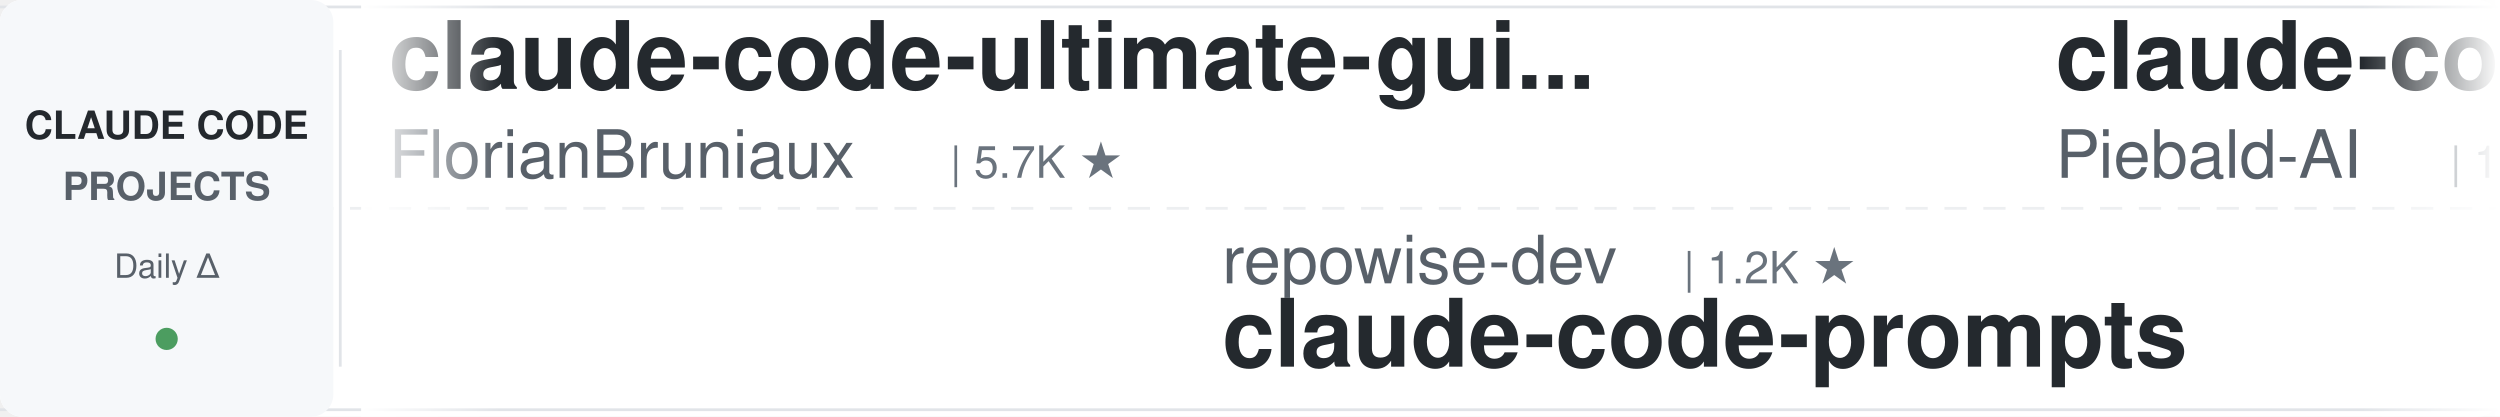
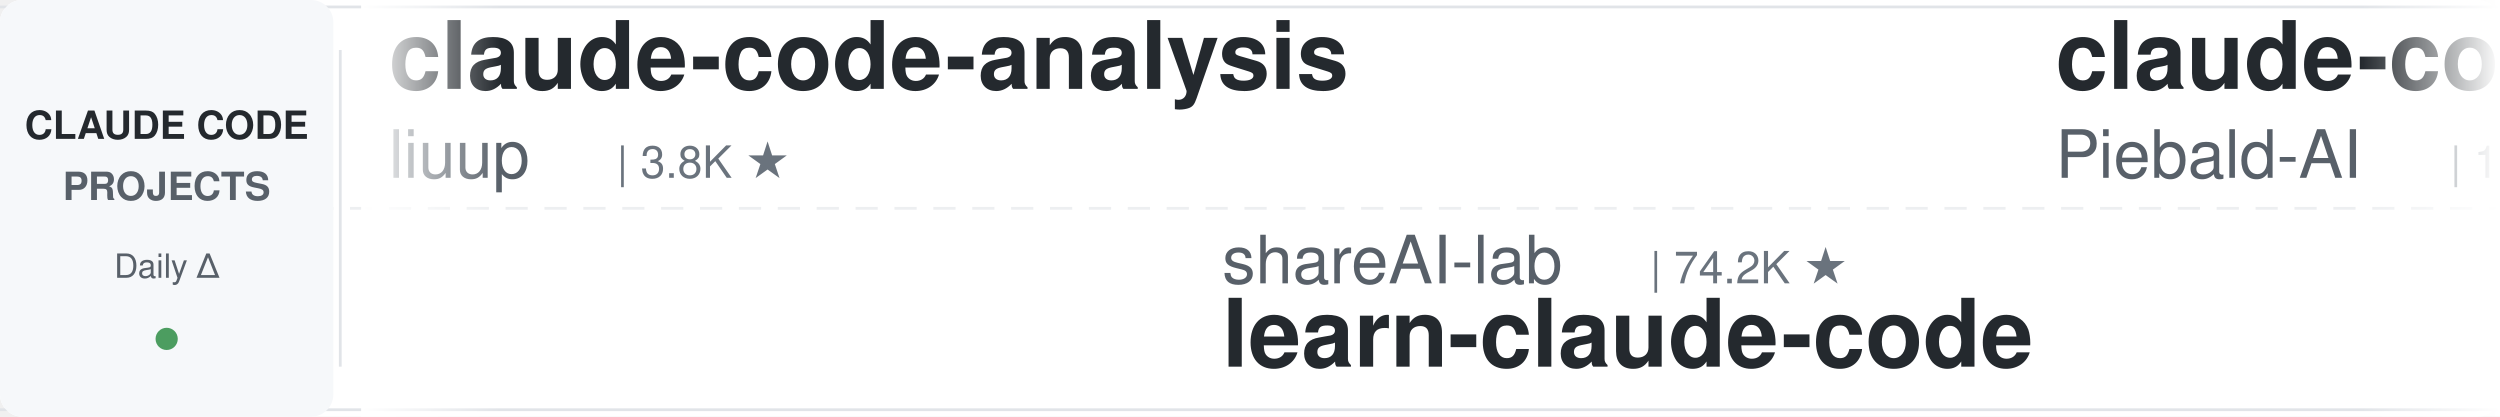
<svg xmlns="http://www.w3.org/2000/svg" width="900" height="150">
  <defs>
    <linearGradient id="leftFade" x1="0%" y1="0%" x2="100%" y2="0%">
      <stop offset="0%" style="stop-color:#ffffff;stop-opacity:1" />
      <stop offset="100%" style="stop-color:#ffffff;stop-opacity:0" />
    </linearGradient>
    <linearGradient id="rightFade" x1="0%" y1="0%" x2="100%" y2="0%">
      <stop offset="0%" style="stop-color:#ffffff;stop-opacity:0" />
      <stop offset="100%" style="stop-color:#ffffff;stop-opacity:1" />
    </linearGradient>
  </defs>
  <rect width="900" height="150" fill="#ffffff" rx="8" />
  <rect x="0" y="2" width="900" height="1" fill="#e1e4e8" />
  <rect x="0" y="147" width="900" height="1" fill="#e1e4e8" />
  <line x1="0" y1="75" x2="900" y2="75" stroke="#e1e4e8" stroke-width="1" stroke-dasharray="8 6" opacity="0.6" />
  <rect x="0" y="0" width="120" height="150" fill="#f6f8fa" rx="8" />
  <text x="60" y="50" font-family="-apple-system, BlinkMacSystemFont, 'Segoe UI', Helvetica, Arial, sans-serif" font-size="14" font-weight="600" fill="#24292e" text-anchor="middle">CLAUDE CODE</text>
  <text x="60" y="72" font-family="-apple-system, BlinkMacSystemFont, 'Segoe UI', Helvetica, Arial, sans-serif" font-size="14" font-weight="600" fill="#586069" text-anchor="middle">PROJECTS</text>
  <text x="60" y="100" font-family="-apple-system, BlinkMacSystemFont, 'Segoe UI', Helvetica, Arial, sans-serif" font-size="12" font-weight="500" fill="#586069" text-anchor="middle">Daily Δ</text>
  <circle cx="60" cy="122" r="4" fill="#22863a" opacity="0.8" />
  <rect x="122" y="18" width="1" height="114" fill="#e1e4e8" />
  <clipPath id="tickerClip">
    <rect x="130" y="0" width="770" height="150" />
  </clipPath>
  <g clip-path="url(#tickerClip)">
    <g id="tickerItems">
      <animateTransform attributeName="transform" attributeType="XML" type="translate" from="0 0" to="-3000 0" dur="54s" repeatCount="indefinite" />
      <g transform="translate(0, 0)">
-         <text x="140" y="32" font-family="-apple-system, BlinkMacSystemFont, 'Segoe UI', Helvetica, Arial, sans-serif" font-size="34" font-weight="600" fill="#24292e">claude-code-ultimate-gui...</text>
-         <text x="140" y="64" font-family="-apple-system, BlinkMacSystemFont, 'Segoe UI', Helvetica, Arial, sans-serif" font-size="24" font-weight="400" fill="#586069">FlorianBruniaux</text>
-         <text x="342" y="64" font-family="-apple-system, BlinkMacSystemFont, 'Segoe UI', Helvetica, Arial, sans-serif" font-size="16" font-weight="500" fill="#6a737d">| 5.7K ★</text>
+         <text x="140" y="32" font-family="-apple-system, BlinkMacSystemFont, 'Segoe UI', Helvetica, Arial, sans-serif" font-size="34" font-weight="600" fill="#24292e">claude-code-analysis</text>
+         <text x="140" y="64" font-family="-apple-system, BlinkMacSystemFont, 'Segoe UI', Helvetica, Arial, sans-serif" font-size="24" font-weight="400" fill="#586069">liuup</text>
+         <text x="222" y="64" font-family="-apple-system, BlinkMacSystemFont, 'Segoe UI', Helvetica, Arial, sans-serif" font-size="16" font-weight="500" fill="#6a737d">| 3.8K ★</text>
      </g>
      <g transform="translate(300, 0)">
-         <text x="140" y="102" font-family="-apple-system, BlinkMacSystemFont, 'Segoe UI', Helvetica, Arial, sans-serif" font-size="24" font-weight="400" fill="#586069">repowise-dev</text>
-         <text x="306" y="102" font-family="-apple-system, BlinkMacSystemFont, 'Segoe UI', Helvetica, Arial, sans-serif" font-size="16" font-weight="500" fill="#6a737d">| 1.2K ★</text>
-         <text x="140" y="132" font-family="-apple-system, BlinkMacSystemFont, 'Segoe UI', Helvetica, Arial, sans-serif" font-size="34" font-weight="600" fill="#24292e">claude-code-prompts</text>
+         <text x="140" y="102" font-family="-apple-system, BlinkMacSystemFont, 'Segoe UI', Helvetica, Arial, sans-serif" font-size="24" font-weight="400" fill="#586069">shareAI-lab</text>
+         <text x="294" y="102" font-family="-apple-system, BlinkMacSystemFont, 'Segoe UI', Helvetica, Arial, sans-serif" font-size="16" font-weight="500" fill="#6a737d">| 74.2K ★</text>
+         <text x="140" y="132" font-family="-apple-system, BlinkMacSystemFont, 'Segoe UI', Helvetica, Arial, sans-serif" font-size="34" font-weight="600" fill="#24292e">learn-claude-code</text>
      </g>
      <g transform="translate(600, 0)">
        <text x="140" y="32" font-family="-apple-system, BlinkMacSystemFont, 'Segoe UI', Helvetica, Arial, sans-serif" font-size="34" font-weight="600" fill="#24292e">claude-code-system-promp...</text>
        <text x="140" y="64" font-family="-apple-system, BlinkMacSystemFont, 'Segoe UI', Helvetica, Arial, sans-serif" font-size="24" font-weight="400" fill="#586069">Piebald-AI</text>
        <text x="282" y="64" font-family="-apple-system, BlinkMacSystemFont, 'Segoe UI', Helvetica, Arial, sans-serif" font-size="16" font-weight="500" fill="#6a737d">| 12.3K ★</text>
      </g>
      <g transform="translate(900, 0)">
-         <text x="140" y="102" font-family="-apple-system, BlinkMacSystemFont, 'Segoe UI', Helvetica, Arial, sans-serif" font-size="24" font-weight="400" fill="#586069">andrew-kramer-inno</text>
-         <text x="378" y="102" font-family="-apple-system, BlinkMacSystemFont, 'Segoe UI', Helvetica, Arial, sans-serif" font-size="16" font-weight="500" fill="#6a737d">| 593 ★</text>
-         <text x="140" y="132" font-family="-apple-system, BlinkMacSystemFont, 'Segoe UI', Helvetica, Arial, sans-serif" font-size="34" font-weight="600" fill="#24292e">claude-code-source-build</text>
+         <text x="140" y="102" font-family="-apple-system, BlinkMacSystemFont, 'Segoe UI', Helvetica, Arial, sans-serif" font-size="24" font-weight="400" fill="#586069">LING71671</text>
+         <text x="270" y="102" font-family="-apple-system, BlinkMacSystemFont, 'Segoe UI', Helvetica, Arial, sans-serif" font-size="16" font-weight="500" fill="#6a737d">| 941 ★</text>
+         <text x="140" y="132" font-family="-apple-system, BlinkMacSystemFont, 'Segoe UI', Helvetica, Arial, sans-serif" font-size="34" font-weight="600" fill="#24292e">Open-ClaudeCode</text>
      </g>
      <g transform="translate(1200, 0)">
-         <text x="140" y="32" font-family="-apple-system, BlinkMacSystemFont, 'Segoe UI', Helvetica, Arial, sans-serif" font-size="34" font-weight="600" fill="#24292e">claude-code-rust</text>
-         <text x="140" y="64" font-family="-apple-system, BlinkMacSystemFont, 'Segoe UI', Helvetica, Arial, sans-serif" font-size="24" font-weight="400" fill="#586069">lorryjovens-hub</text>
-         <text x="342" y="64" font-family="-apple-system, BlinkMacSystemFont, 'Segoe UI', Helvetica, Arial, sans-serif" font-size="16" font-weight="500" fill="#6a737d">| 1.7K ★</text>
+         <text x="140" y="32" font-family="-apple-system, BlinkMacSystemFont, 'Segoe UI', Helvetica, Arial, sans-serif" font-size="34" font-weight="600" fill="#24292e">claude-code-video-toolki...</text>
+         <text x="140" y="64" font-family="-apple-system, BlinkMacSystemFont, 'Segoe UI', Helvetica, Arial, sans-serif" font-size="24" font-weight="400" fill="#586069">digitalsamba</text>
+         <text x="306" y="64" font-family="-apple-system, BlinkMacSystemFont, 'Segoe UI', Helvetica, Arial, sans-serif" font-size="16" font-weight="500" fill="#6a737d">| 1.9K ★</text>
      </g>
      <g transform="translate(1500, 0)">
-         <text x="140" y="102" font-family="-apple-system, BlinkMacSystemFont, 'Segoe UI', Helvetica, Arial, sans-serif" font-size="24" font-weight="400" fill="#586069">anthropics</text>
-         <text x="282" y="102" font-family="-apple-system, BlinkMacSystemFont, 'Segoe UI', Helvetica, Arial, sans-serif" font-size="16" font-weight="500" fill="#6a737d">| 169.4K ★</text>
-         <text x="140" y="132" font-family="-apple-system, BlinkMacSystemFont, 'Segoe UI', Helvetica, Arial, sans-serif" font-size="34" font-weight="600" fill="#24292e">skills</text>
+         <text x="140" y="102" font-family="-apple-system, BlinkMacSystemFont, 'Segoe UI', Helvetica, Arial, sans-serif" font-size="24" font-weight="400" fill="#586069">ykdojo</text>
+         <text x="234" y="102" font-family="-apple-system, BlinkMacSystemFont, 'Segoe UI', Helvetica, Arial, sans-serif" font-size="16" font-weight="500" fill="#6a737d">| 9.6K ★</text>
+         <text x="140" y="132" font-family="-apple-system, BlinkMacSystemFont, 'Segoe UI', Helvetica, Arial, sans-serif" font-size="34" font-weight="600" fill="#24292e">claude-code-tips</text>
      </g>
      <g transform="translate(1800, 0)">
-         <text x="140" y="32" font-family="-apple-system, BlinkMacSystemFont, 'Segoe UI', Helvetica, Arial, sans-serif" font-size="34" font-weight="600" fill="#24292e">claude-code-guide</text>
-         <text x="140" y="64" font-family="-apple-system, BlinkMacSystemFont, 'Segoe UI', Helvetica, Arial, sans-serif" font-size="24" font-weight="400" fill="#586069">zebbern</text>
-         <text x="246" y="64" font-family="-apple-system, BlinkMacSystemFont, 'Segoe UI', Helvetica, Arial, sans-serif" font-size="16" font-weight="500" fill="#6a737d">| 4.6K ★</text>
+         <text x="140" y="32" font-family="-apple-system, BlinkMacSystemFont, 'Segoe UI', Helvetica, Arial, sans-serif" font-size="34" font-weight="600" fill="#24292e">ralph-claude-code</text>
+         <text x="140" y="64" font-family="-apple-system, BlinkMacSystemFont, 'Segoe UI', Helvetica, Arial, sans-serif" font-size="24" font-weight="400" fill="#586069">frankbria</text>
+         <text x="270" y="64" font-family="-apple-system, BlinkMacSystemFont, 'Segoe UI', Helvetica, Arial, sans-serif" font-size="16" font-weight="500" fill="#6a737d">| 9.6K ★</text>
      </g>
      <g transform="translate(2100, 0)">
-         <text x="140" y="102" font-family="-apple-system, BlinkMacSystemFont, 'Segoe UI', Helvetica, Arial, sans-serif" font-size="24" font-weight="400" fill="#586069">liuup</text>
-         <text x="222" y="102" font-family="-apple-system, BlinkMacSystemFont, 'Segoe UI', Helvetica, Arial, sans-serif" font-size="16" font-weight="500" fill="#6a737d">| 3.8K ★</text>
-         <text x="140" y="132" font-family="-apple-system, BlinkMacSystemFont, 'Segoe UI', Helvetica, Arial, sans-serif" font-size="34" font-weight="600" fill="#24292e">claude-code-analysis</text>
+         <text x="140" y="102" font-family="-apple-system, BlinkMacSystemFont, 'Segoe UI', Helvetica, Arial, sans-serif" font-size="24" font-weight="400" fill="#586069">ponponon</text>
+         <text x="258" y="102" font-family="-apple-system, BlinkMacSystemFont, 'Segoe UI', Helvetica, Arial, sans-serif" font-size="16" font-weight="500" fill="#6a737d">| 2.3K ★</text>
+         <text x="140" y="132" font-family="-apple-system, BlinkMacSystemFont, 'Segoe UI', Helvetica, Arial, sans-serif" font-size="34" font-weight="600" fill="#24292e">claude_code_src</text>
      </g>
      <g transform="translate(2400, 0)">
-         <text x="140" y="32" font-family="-apple-system, BlinkMacSystemFont, 'Segoe UI', Helvetica, Arial, sans-serif" font-size="34" font-weight="600" fill="#24292e">awesome-claude-code-plug...</text>
-         <text x="140" y="64" font-family="-apple-system, BlinkMacSystemFont, 'Segoe UI', Helvetica, Arial, sans-serif" font-size="24" font-weight="400" fill="#586069">ccplugins</text>
-         <text x="270" y="64" font-family="-apple-system, BlinkMacSystemFont, 'Segoe UI', Helvetica, Arial, sans-serif" font-size="16" font-weight="500" fill="#6a737d">| 912 ★</text>
+         <text x="140" y="32" font-family="-apple-system, BlinkMacSystemFont, 'Segoe UI', Helvetica, Arial, sans-serif" font-size="34" font-weight="600" fill="#24292e">oh-my-claudecode</text>
+         <text x="140" y="64" font-family="-apple-system, BlinkMacSystemFont, 'Segoe UI', Helvetica, Arial, sans-serif" font-size="24" font-weight="400" fill="#586069">Yeachan-Heo</text>
+         <text x="294" y="64" font-family="-apple-system, BlinkMacSystemFont, 'Segoe UI', Helvetica, Arial, sans-serif" font-size="16" font-weight="500" fill="#6a737d">| 38.6K ★</text>
      </g>
      <g transform="translate(2700, 0)">
-         <text x="140" y="102" font-family="-apple-system, BlinkMacSystemFont, 'Segoe UI', Helvetica, Arial, sans-serif" font-size="24" font-weight="400" fill="#586069">hangsman</text>
-         <text x="258" y="102" font-family="-apple-system, BlinkMacSystemFont, 'Segoe UI', Helvetica, Arial, sans-serif" font-size="16" font-weight="500" fill="#6a737d">| 791 ★</text>
-         <text x="140" y="132" font-family="-apple-system, BlinkMacSystemFont, 'Segoe UI', Helvetica, Arial, sans-serif" font-size="34" font-weight="600" fill="#24292e">claude-code-source</text>
+         <text x="140" y="102" font-family="-apple-system, BlinkMacSystemFont, 'Segoe UI', Helvetica, Arial, sans-serif" font-size="24" font-weight="400" fill="#586069">darcyegb</text>
+         <text x="258" y="102" font-family="-apple-system, BlinkMacSystemFont, 'Segoe UI', Helvetica, Arial, sans-serif" font-size="16" font-weight="500" fill="#6a737d">| 760 ★</text>
+         <text x="140" y="132" font-family="-apple-system, BlinkMacSystemFont, 'Segoe UI', Helvetica, Arial, sans-serif" font-size="34" font-weight="600" fill="#24292e">ClaudeCodeAgents</text>
      </g>
      <g transform="translate(3000, 0)">
-         <text x="140" y="32" font-family="-apple-system, BlinkMacSystemFont, 'Segoe UI', Helvetica, Arial, sans-serif" font-size="34" font-weight="600" fill="#24292e">claude-code-ultimate-gui...</text>
-         <text x="140" y="64" font-family="-apple-system, BlinkMacSystemFont, 'Segoe UI', Helvetica, Arial, sans-serif" font-size="24" font-weight="400" fill="#586069">FlorianBruniaux</text>
-         <text x="342" y="64" font-family="-apple-system, BlinkMacSystemFont, 'Segoe UI', Helvetica, Arial, sans-serif" font-size="16" font-weight="500" fill="#6a737d">| 5.7K ★</text>
+         <text x="140" y="32" font-family="-apple-system, BlinkMacSystemFont, 'Segoe UI', Helvetica, Arial, sans-serif" font-size="34" font-weight="600" fill="#24292e">claude-code-analysis</text>
+         <text x="140" y="64" font-family="-apple-system, BlinkMacSystemFont, 'Segoe UI', Helvetica, Arial, sans-serif" font-size="24" font-weight="400" fill="#586069">liuup</text>
+         <text x="222" y="64" font-family="-apple-system, BlinkMacSystemFont, 'Segoe UI', Helvetica, Arial, sans-serif" font-size="16" font-weight="500" fill="#6a737d">| 3.8K ★</text>
      </g>
      <g transform="translate(3300, 0)">
-         <text x="140" y="102" font-family="-apple-system, BlinkMacSystemFont, 'Segoe UI', Helvetica, Arial, sans-serif" font-size="24" font-weight="400" fill="#586069">repowise-dev</text>
-         <text x="306" y="102" font-family="-apple-system, BlinkMacSystemFont, 'Segoe UI', Helvetica, Arial, sans-serif" font-size="16" font-weight="500" fill="#6a737d">| 1.2K ★</text>
-         <text x="140" y="132" font-family="-apple-system, BlinkMacSystemFont, 'Segoe UI', Helvetica, Arial, sans-serif" font-size="34" font-weight="600" fill="#24292e">claude-code-prompts</text>
+         <text x="140" y="102" font-family="-apple-system, BlinkMacSystemFont, 'Segoe UI', Helvetica, Arial, sans-serif" font-size="24" font-weight="400" fill="#586069">shareAI-lab</text>
+         <text x="294" y="102" font-family="-apple-system, BlinkMacSystemFont, 'Segoe UI', Helvetica, Arial, sans-serif" font-size="16" font-weight="500" fill="#6a737d">| 74.2K ★</text>
+         <text x="140" y="132" font-family="-apple-system, BlinkMacSystemFont, 'Segoe UI', Helvetica, Arial, sans-serif" font-size="34" font-weight="600" fill="#24292e">learn-claude-code</text>
      </g>
      <g transform="translate(3600, 0)">
        <text x="140" y="32" font-family="-apple-system, BlinkMacSystemFont, 'Segoe UI', Helvetica, Arial, sans-serif" font-size="34" font-weight="600" fill="#24292e">claude-code-system-promp...</text>
        <text x="140" y="64" font-family="-apple-system, BlinkMacSystemFont, 'Segoe UI', Helvetica, Arial, sans-serif" font-size="24" font-weight="400" fill="#586069">Piebald-AI</text>
        <text x="282" y="64" font-family="-apple-system, BlinkMacSystemFont, 'Segoe UI', Helvetica, Arial, sans-serif" font-size="16" font-weight="500" fill="#6a737d">| 12.3K ★</text>
      </g>
      <g transform="translate(3900, 0)">
-         <text x="140" y="102" font-family="-apple-system, BlinkMacSystemFont, 'Segoe UI', Helvetica, Arial, sans-serif" font-size="24" font-weight="400" fill="#586069">andrew-kramer-inno</text>
-         <text x="378" y="102" font-family="-apple-system, BlinkMacSystemFont, 'Segoe UI', Helvetica, Arial, sans-serif" font-size="16" font-weight="500" fill="#6a737d">| 593 ★</text>
-         <text x="140" y="132" font-family="-apple-system, BlinkMacSystemFont, 'Segoe UI', Helvetica, Arial, sans-serif" font-size="34" font-weight="600" fill="#24292e">claude-code-source-build</text>
+         <text x="140" y="102" font-family="-apple-system, BlinkMacSystemFont, 'Segoe UI', Helvetica, Arial, sans-serif" font-size="24" font-weight="400" fill="#586069">LING71671</text>
+         <text x="270" y="102" font-family="-apple-system, BlinkMacSystemFont, 'Segoe UI', Helvetica, Arial, sans-serif" font-size="16" font-weight="500" fill="#6a737d">| 941 ★</text>
+         <text x="140" y="132" font-family="-apple-system, BlinkMacSystemFont, 'Segoe UI', Helvetica, Arial, sans-serif" font-size="34" font-weight="600" fill="#24292e">Open-ClaudeCode</text>
      </g>
    </g>
  </g>
  <rect x="130" y="0" width="50" height="150" fill="url(#leftFade)" />
  <rect x="850" y="0" width="50" height="150" fill="url(#rightFade)" />
</svg>
